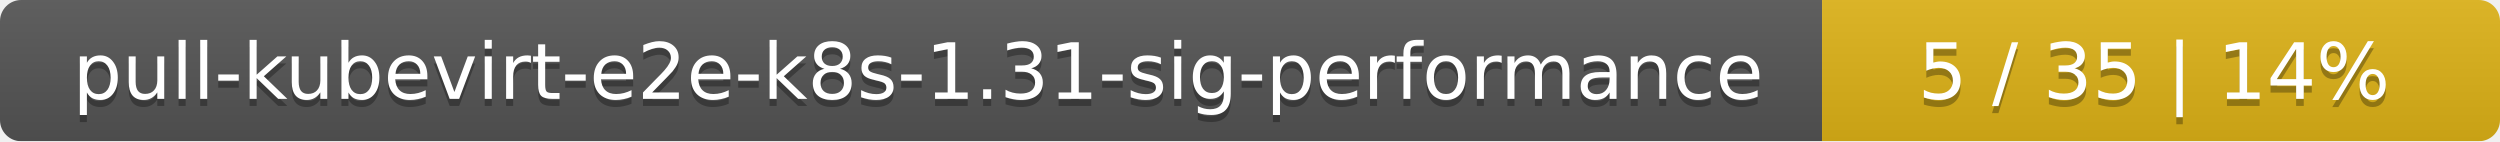
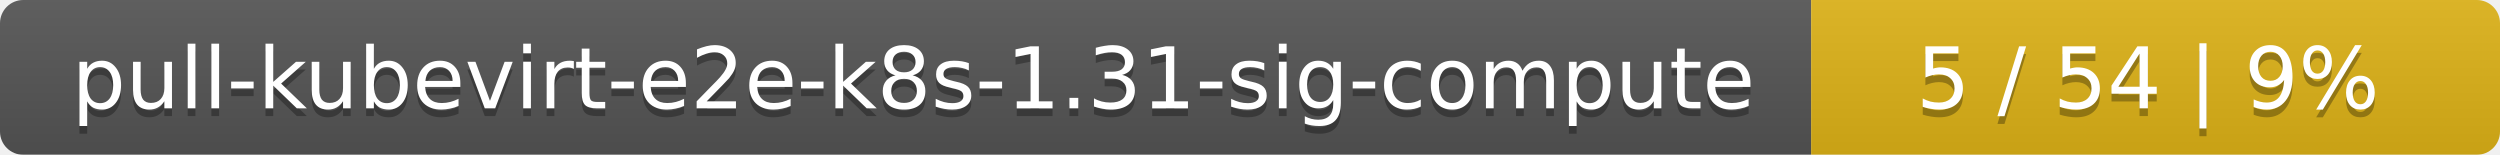
- <svg xmlns="http://www.w3.org/2000/svg" width="354" height="20">
+ <svg xmlns="http://www.w3.org/2000/svg" width="323" height="20">
  <linearGradient id="smooth" x2="0" y2="100%">
    <stop offset="0" stop-color="#bbb" stop-opacity=".1" />
    <stop offset="1" stop-opacity=".1" />
  </linearGradient>
  <mask id="round">
-     <rect width="354" height="20" rx="3" fill="#fff" />
+     <rect width="323" height="20" rx="3" fill="#fff" />
  </mask>
  <g mask="url(#round)">
-     <rect width="258" height="20" fill="#555" />
-     <rect x="258" width="96" height="20" fill="#dfb317" />
-     <rect width="354" height="20" fill="url(#smooth)" />
+     <rect width="234" height="20" fill="#555" />
+     <rect x="234" width="89" height="20" fill="#dfb317" />
+     <rect width="323" height="20" fill="url(#smooth)" />
  </g>
  <g fill="#fff" text-anchor="middle" font-family="DejaVu Sans,Verdana,Geneva,sans-serif" font-size="11">
-     <text x="130" y="15" fill="#010101" fill-opacity=".3">pull-kubevirt-e2e-k8s-1.31-sig-performance</text>
-     <text x="130" y="14">pull-kubevirt-e2e-k8s-1.31-sig-performance</text>
-     <text x="305" y="15" fill="#010101" fill-opacity=".3">5 / 35    |    14%</text>
-     <text x="305" y="14">5 / 35    |    14%</text>
+     <text x="118" y="15" fill="#010101" fill-opacity=".3">pull-kubevirt-e2e-k8s-1.31-sig-compute</text>
+     <text x="118" y="14">pull-kubevirt-e2e-k8s-1.31-sig-compute</text>
+     <text x="277.5" y="15" fill="#010101" fill-opacity=".3">5 / 54    |    9%</text>
+     <text x="277.5" y="14">5 / 54    |    9%</text>
  </g>
</svg>
